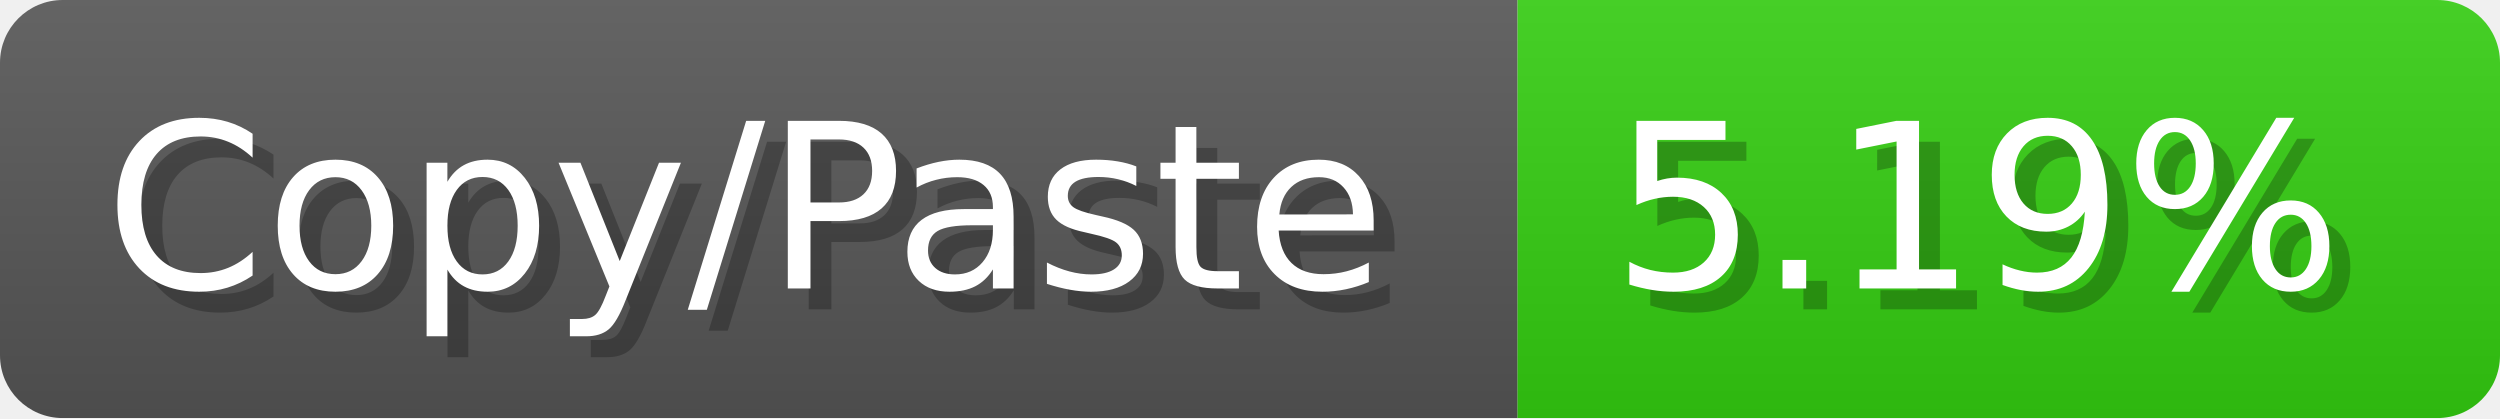
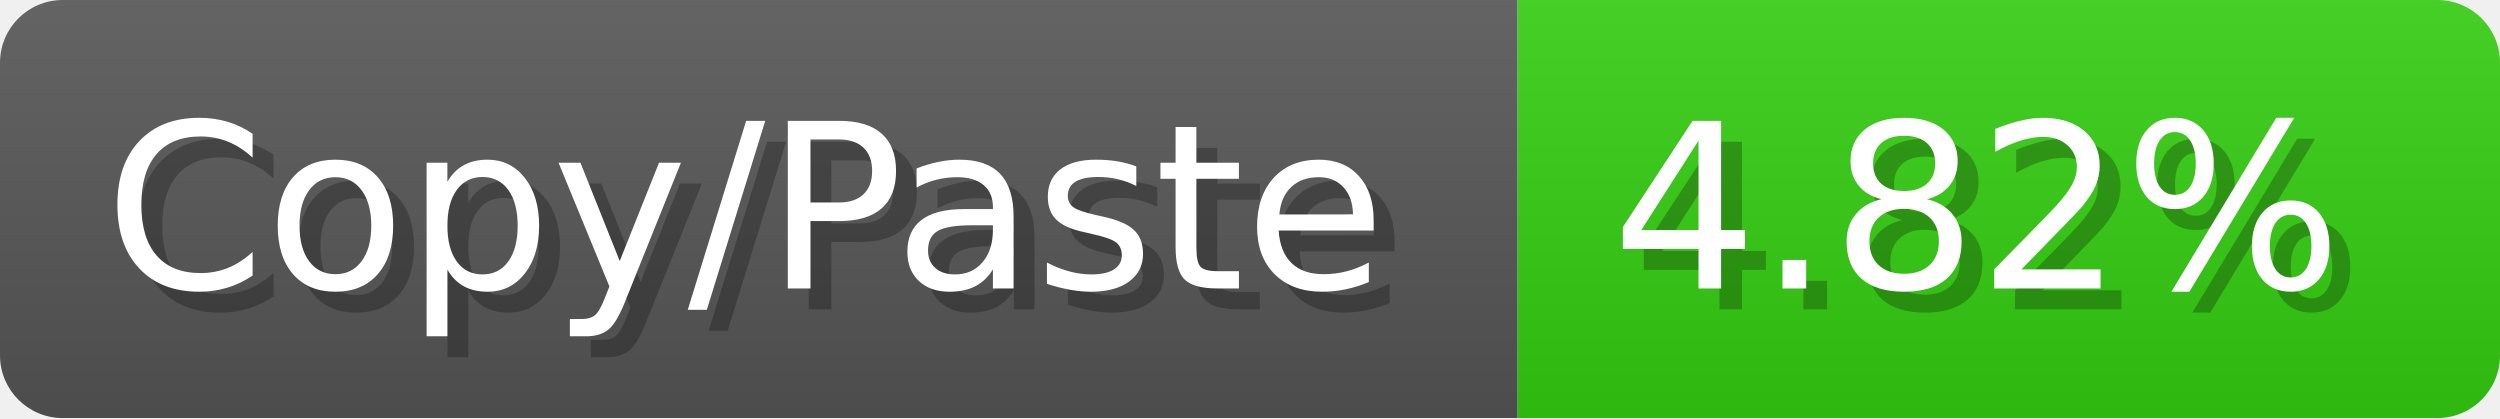
<svg xmlns="http://www.w3.org/2000/svg" width="119.6" height="20" viewBox="0 0 1196 200">
  <linearGradient id="a" x2="0" y2="100%">
    <stop offset="0" stop-opacity=".1" stop-color="#EEE" />
    <stop offset="1" stop-opacity=".1" />
  </linearGradient>
  <mask id="m">
    <rect width="1196" height="200" rx="30" fill="#FFF" />
  </mask>
  <g mask="url(#m)">
    <rect width="726" height="200" fill="#555" />
    <rect width="470" height="200" fill="#3C1" x="726" />
    <rect width="1196" height="200" fill="url(#a)" />
  </g>
  <g fill="#fff" text-anchor="start" font-family="Verdana,DejaVu Sans,sans-serif" font-size="110">
    <text x="60" y="148" textLength="626" fill="#000" opacity="0.25">Copy/Paste</text>
    <text x="50" y="138" textLength="626">Copy/Paste</text>
-     <text x="781" y="148" textLength="370" fill="#000" opacity="0.25">5.19%</text>
-     <text x="771" y="138" textLength="370">5.19%</text>
+     <text x="781" y="148" textLength="370" fill="#000" opacity="0.25">4.82%</text>
+     <text x="771" y="138" textLength="370">4.82%</text>
  </g>
</svg>
